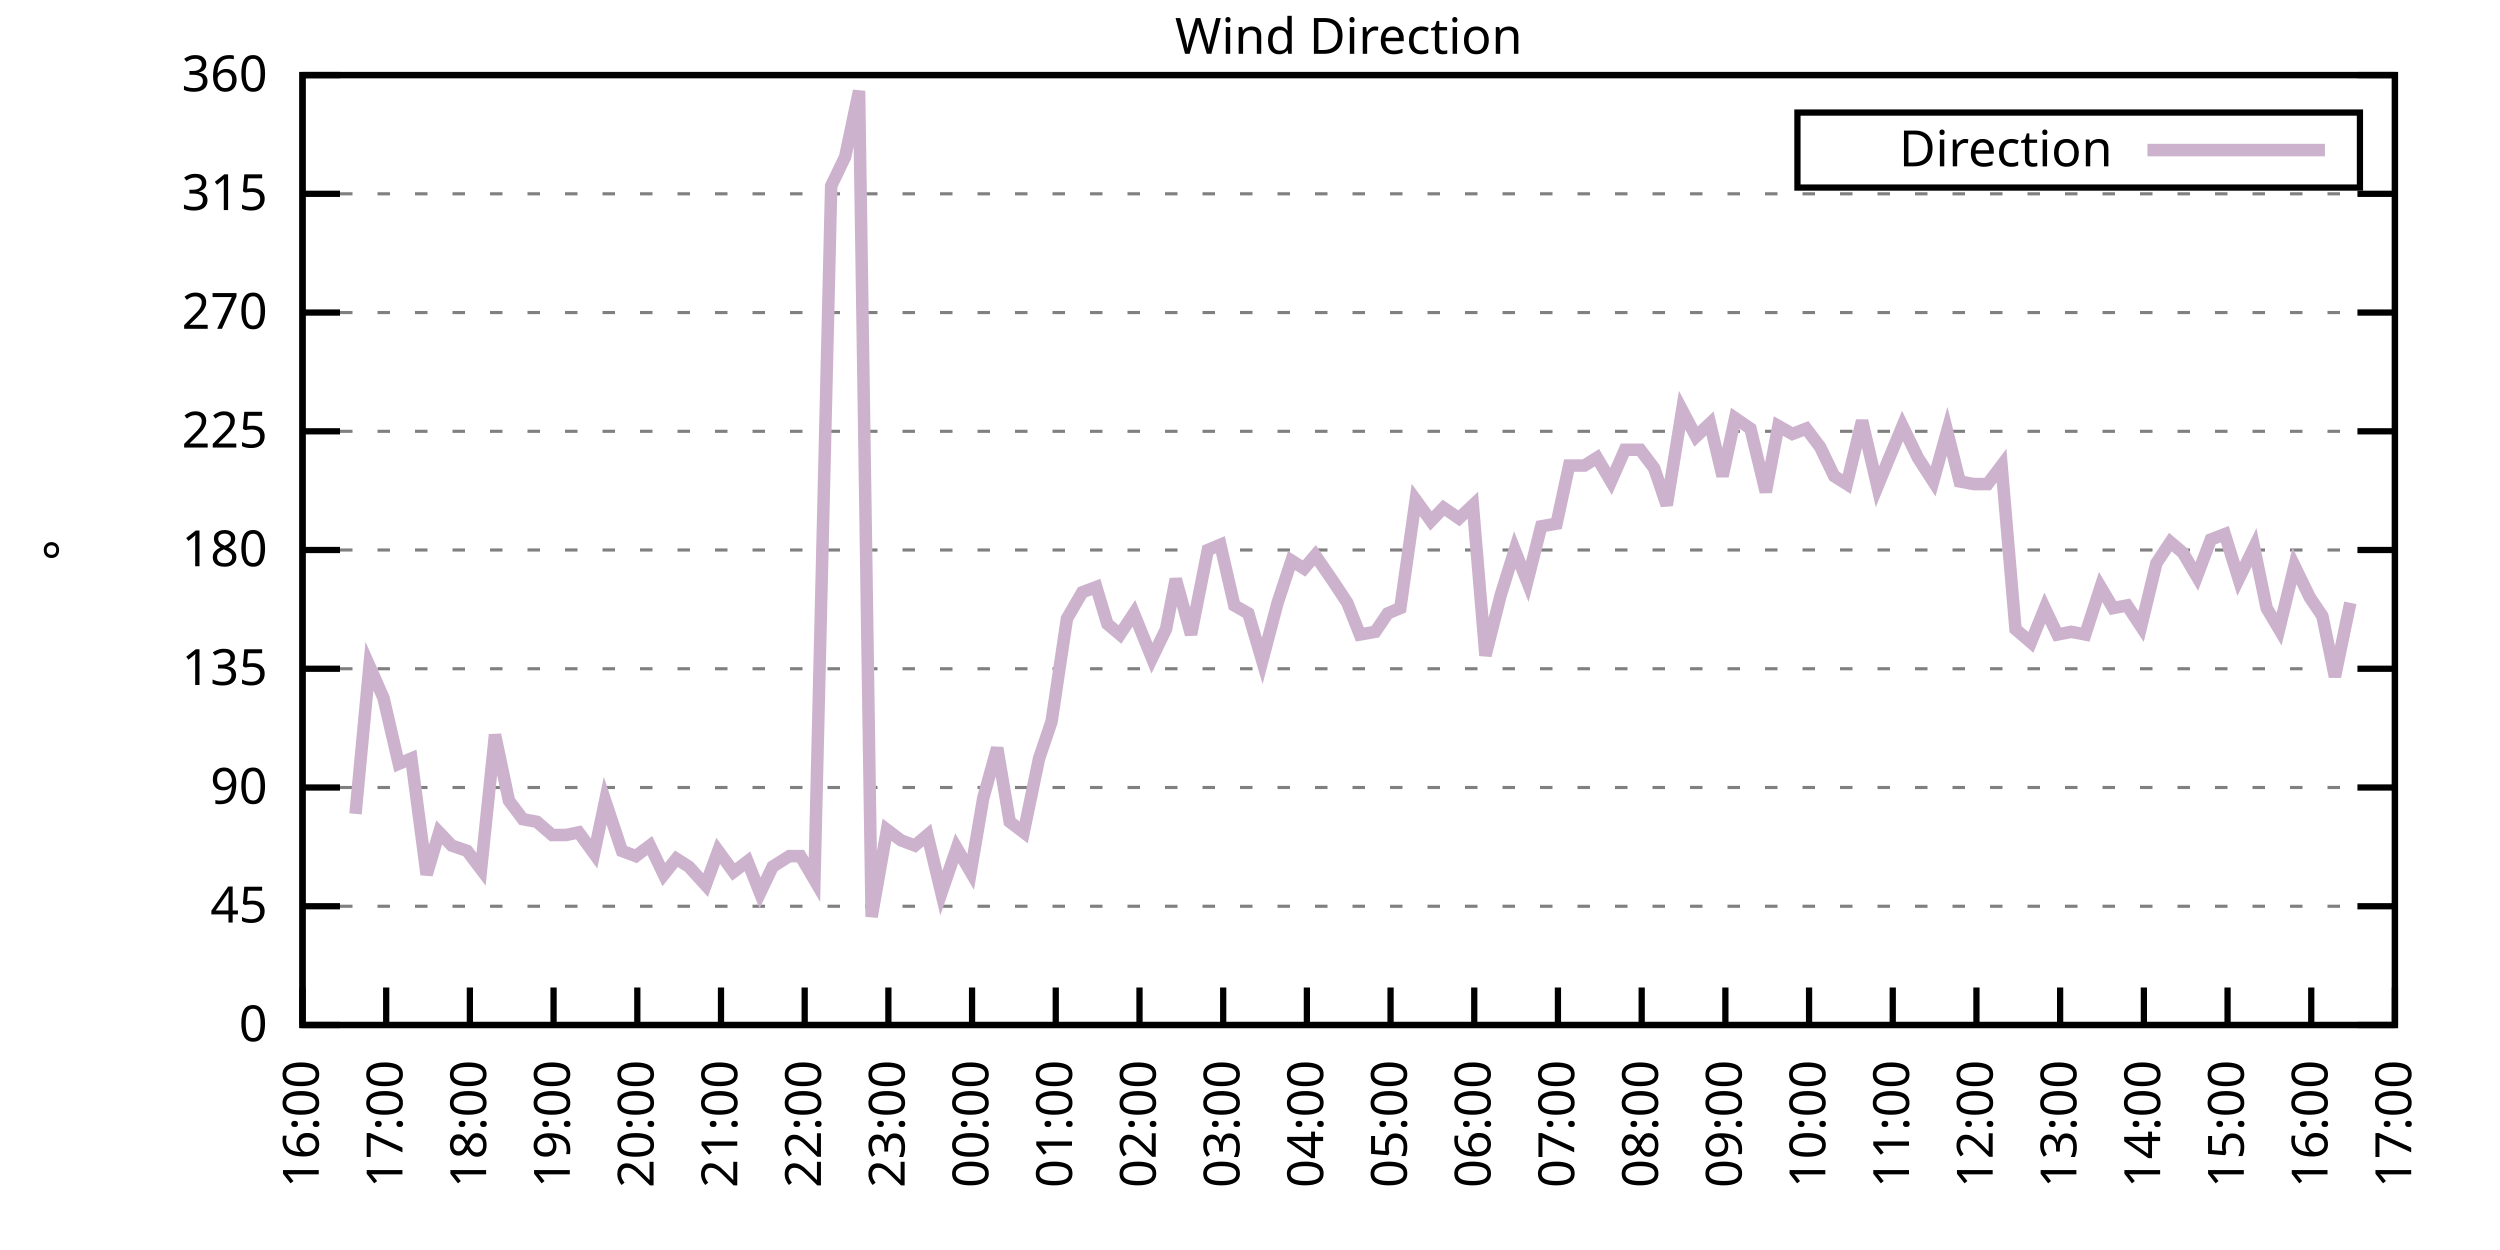
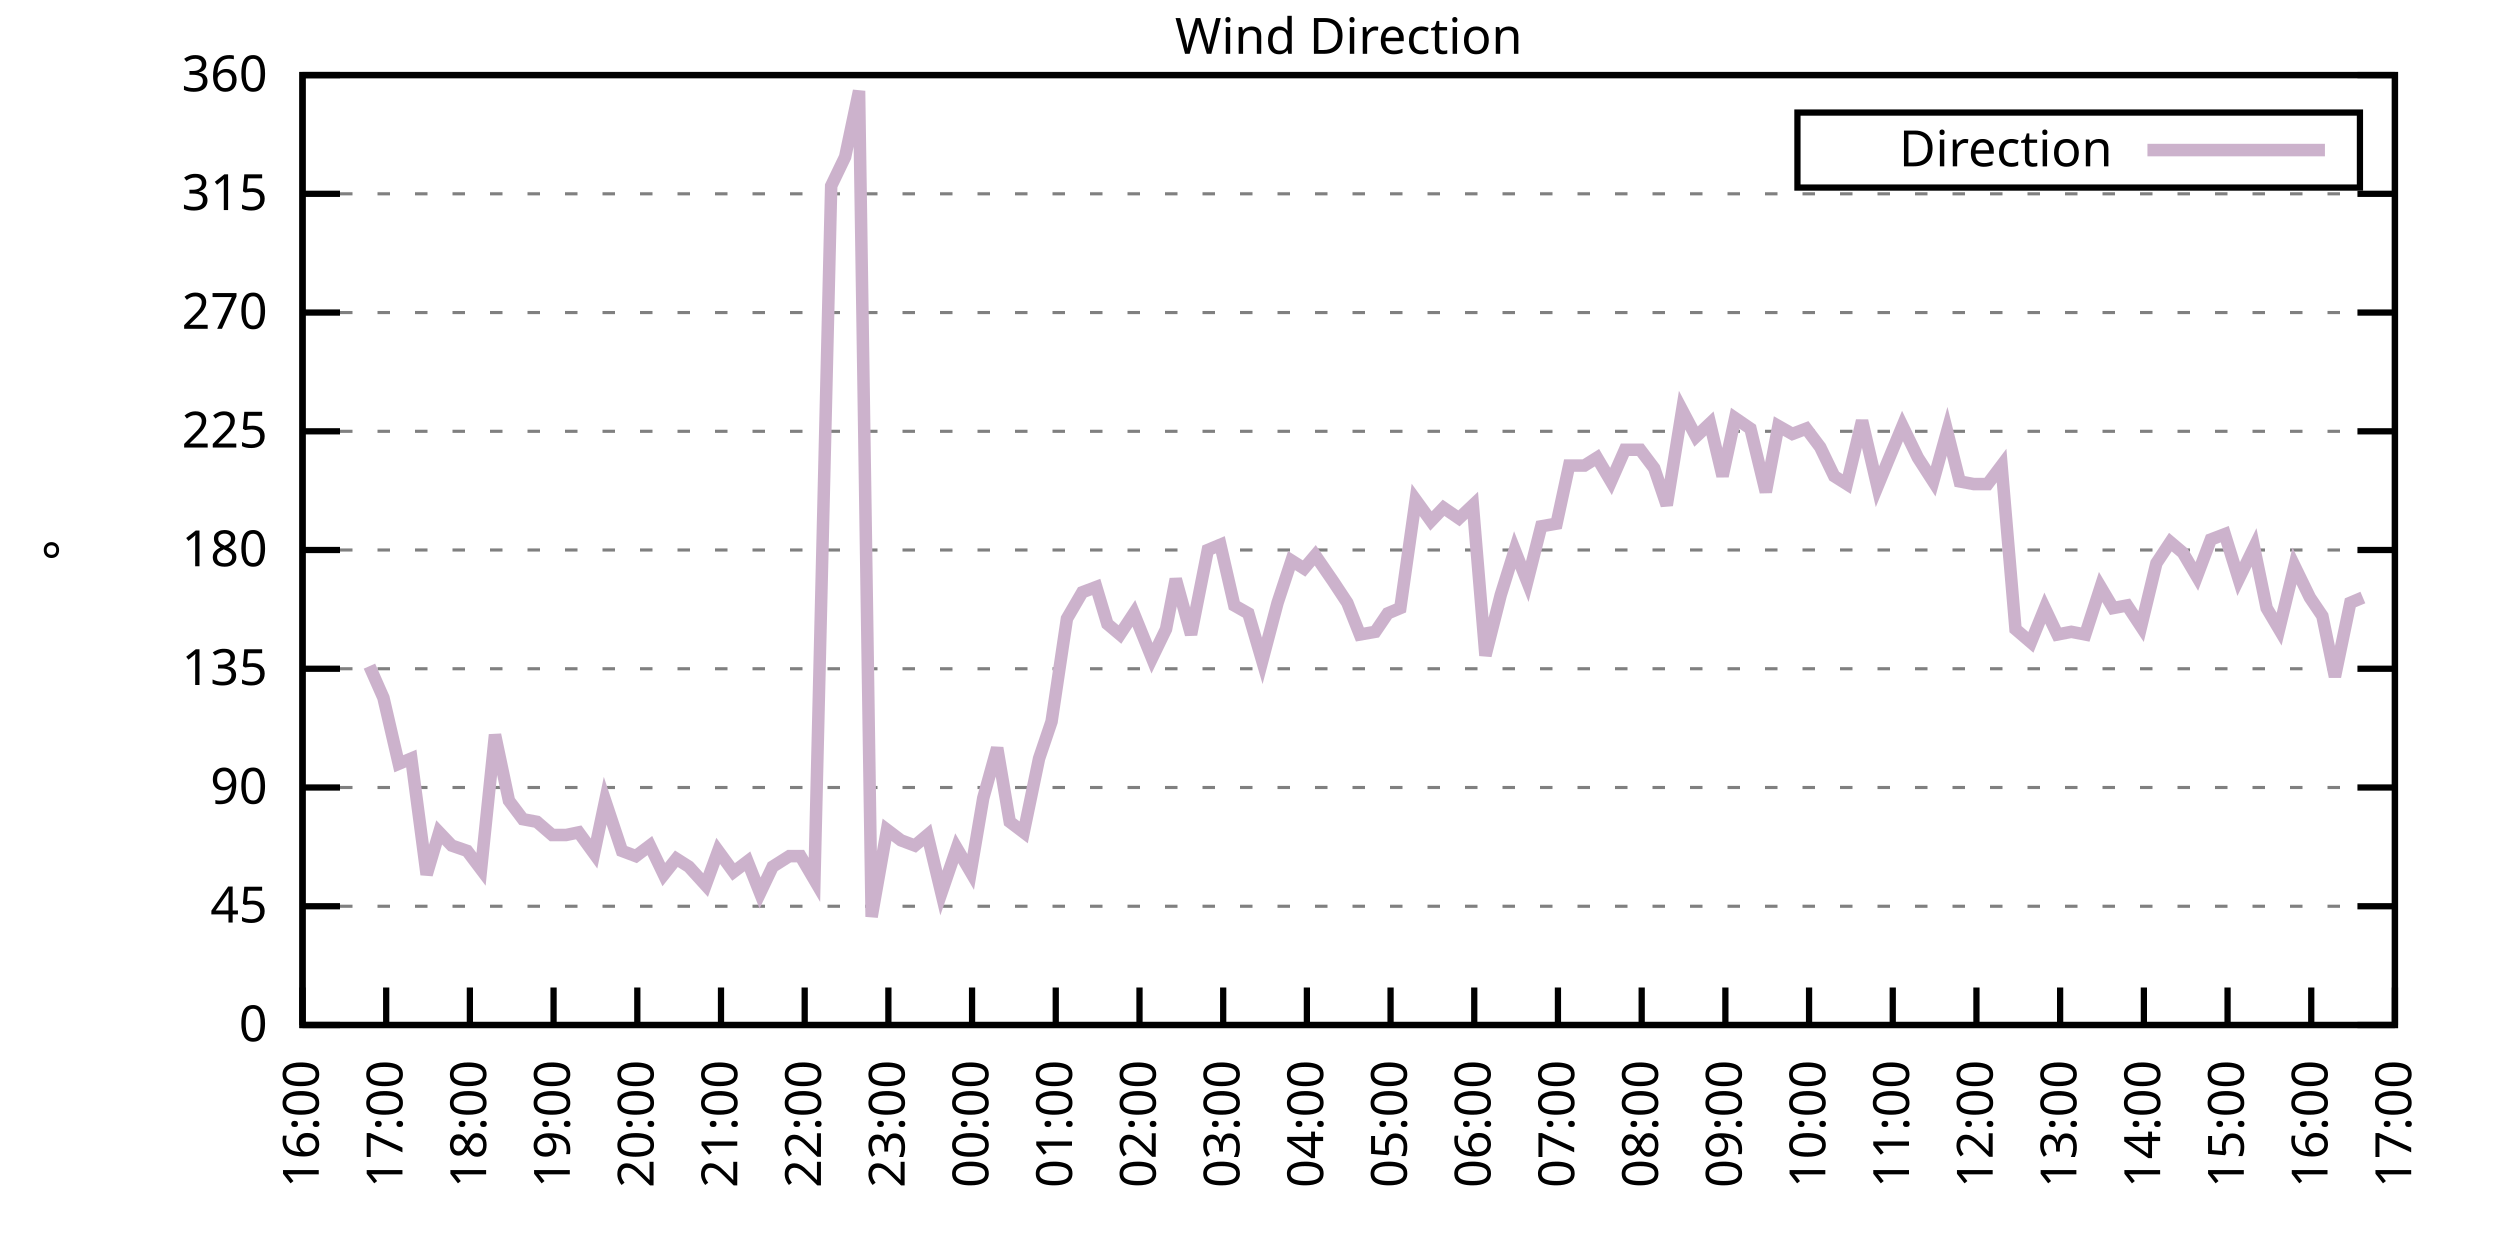
<svg xmlns="http://www.w3.org/2000/svg" xmlns:xlink="http://www.w3.org/1999/xlink" width="400" height="200" viewBox="0 0 400 200">
  <g id="gnuplot_canvas">
    <rect x="0" y="0" width="400" height="200" fill="none" />
    <defs>
      <circle id="gpDot" r="0.5" stroke-width="0.5" stroke="currentColor" />
      <path id="gpPt0" stroke-width="0.333" stroke="currentColor" d="M-1,0 h2 M0,-1 v2" />
      <path id="gpPt1" stroke-width="0.333" stroke="currentColor" d="M-1,-1 L1,1 M1,-1 L-1,1" />
      <path id="gpPt2" stroke-width="0.333" stroke="currentColor" d="M-1,0 L1,0 M0,-1 L0,1 M-1,-1 L1,1 M-1,1 L1,-1" />
      <rect id="gpPt3" stroke-width="0.333" stroke="currentColor" x="-1" y="-1" width="2" height="2" />
      <rect id="gpPt4" stroke-width="0.333" stroke="currentColor" fill="currentColor" x="-1" y="-1" width="2" height="2" />
      <circle id="gpPt5" stroke-width="0.333" stroke="currentColor" cx="0" cy="0" r="1" />
      <use xlink:href="#gpPt5" id="gpPt6" fill="currentColor" stroke="none" />
      <path id="gpPt7" stroke-width="0.333" stroke="currentColor" d="M0,-1.33 L-1.33,0.67 L1.33,0.67 z" />
      <use xlink:href="#gpPt7" id="gpPt8" fill="currentColor" stroke="none" />
      <use xlink:href="#gpPt7" id="gpPt9" stroke="currentColor" transform="rotate(180)" />
      <use xlink:href="#gpPt9" id="gpPt10" fill="currentColor" stroke="none" />
      <use xlink:href="#gpPt3" id="gpPt11" stroke="currentColor" transform="rotate(45)" />
      <use xlink:href="#gpPt11" id="gpPt12" fill="currentColor" stroke="none" />
      <path id="gpPt13" stroke-width="0.333" stroke="currentColor" d="M0,1.330 L1.265,0.411 L0.782,-1.067 L-0.782,-1.076 L-1.265,0.411 z" />
      <use xlink:href="#gpPt13" id="gpPt14" fill="currentColor" stroke="none" />
      <filter id="textbox" filterUnits="objectBoundingBox" x="0" y="0" height="1" width="1">
        <feFlood flood-color="white" flood-opacity="1" result="bgnd" />
        <feComposite in="SourceGraphic" in2="bgnd" operator="atop" />
      </filter>
      <filter id="greybox" filterUnits="objectBoundingBox" x="0" y="0" height="1" width="1">
        <feFlood flood-color="lightgrey" flood-opacity="1" result="grey" />
        <feComposite in="SourceGraphic" in2="grey" operator="atop" />
      </filter>
    </defs>
    <g fill="none" color="white" stroke="currentColor" stroke-width="1.00" stroke-linecap="butt" stroke-linejoin="miter">
</g>
    <g fill="none" color="black" stroke="currentColor" stroke-width="1.00" stroke-linecap="butt" stroke-linejoin="miter">
      <g stroke="none" shape-rendering="crispEdges">
        <polygon fill="rgb(255, 255, 255)" points="48.40,164.00 383.18,164.00 383.18,12.02 48.40,12.02 " />
      </g>
    </g>
    <g fill="none" color="black" stroke="currentColor" stroke-width="1.00" stroke-linecap="butt" stroke-linejoin="miter">
</g>
    <g fill="none" color="black" stroke="black" stroke-width="0.50" stroke-linecap="butt" stroke-linejoin="miter">
</g>
    <g fill="none" color="gray" stroke="currentColor" stroke-width="0.50" stroke-linecap="butt" stroke-linejoin="miter">
      <path stroke="gray" stroke-dasharray="2,4" class="gridline" d="M48.40,164.00 L383.19,164.00  " />
    </g>
    <g fill="none" color="gray" stroke="gray" stroke-width="1.00" stroke-linecap="butt" stroke-linejoin="miter">
</g>
    <g fill="none" color="black" stroke="currentColor" stroke-width="1.00" stroke-linecap="butt" stroke-linejoin="miter">
      <path stroke="black" d="M48.40,164.00 L54.40,164.00 M383.19,164.00 L377.19,164.00  " />
      <g transform="translate(42.80,166.60)" stroke="none" fill="black" font-family="Sans" font-size="8.00" text-anchor="end">
        <text>
          <tspan font-family="Sans"> 0</tspan>
        </text>
      </g>
    </g>
    <g fill="none" color="black" stroke="currentColor" stroke-width="1.00" stroke-linecap="butt" stroke-linejoin="miter">
</g>
    <g fill="none" color="black" stroke="black" stroke-width="0.50" stroke-linecap="butt" stroke-linejoin="miter">
</g>
    <g fill="none" color="gray" stroke="currentColor" stroke-width="0.50" stroke-linecap="butt" stroke-linejoin="miter">
      <path stroke="gray" stroke-dasharray="2,4" class="gridline" d="M48.40,145.00 L383.19,145.00  " />
    </g>
    <g fill="none" color="gray" stroke="gray" stroke-width="1.00" stroke-linecap="butt" stroke-linejoin="miter">
</g>
    <g fill="none" color="black" stroke="currentColor" stroke-width="1.00" stroke-linecap="butt" stroke-linejoin="miter">
      <path stroke="black" d="M48.40,145.00 L54.40,145.00 M383.19,145.00 L377.19,145.00  " />
      <g transform="translate(42.80,147.60)" stroke="none" fill="black" font-family="Sans" font-size="8.00" text-anchor="end">
        <text>
          <tspan font-family="Sans"> 45</tspan>
        </text>
      </g>
    </g>
    <g fill="none" color="black" stroke="currentColor" stroke-width="1.00" stroke-linecap="butt" stroke-linejoin="miter">
</g>
    <g fill="none" color="black" stroke="black" stroke-width="0.50" stroke-linecap="butt" stroke-linejoin="miter">
</g>
    <g fill="none" color="gray" stroke="currentColor" stroke-width="0.50" stroke-linecap="butt" stroke-linejoin="miter">
      <path stroke="gray" stroke-dasharray="2,4" class="gridline" d="M48.40,126.00 L383.19,126.00  " />
    </g>
    <g fill="none" color="gray" stroke="gray" stroke-width="1.00" stroke-linecap="butt" stroke-linejoin="miter">
</g>
    <g fill="none" color="black" stroke="currentColor" stroke-width="1.00" stroke-linecap="butt" stroke-linejoin="miter">
      <path stroke="black" d="M48.40,126.00 L54.40,126.00 M383.19,126.00 L377.19,126.00  " />
      <g transform="translate(42.80,128.60)" stroke="none" fill="black" font-family="Sans" font-size="8.00" text-anchor="end">
        <text>
          <tspan font-family="Sans"> 90</tspan>
        </text>
      </g>
    </g>
    <g fill="none" color="black" stroke="currentColor" stroke-width="1.00" stroke-linecap="butt" stroke-linejoin="miter">
</g>
    <g fill="none" color="black" stroke="black" stroke-width="0.50" stroke-linecap="butt" stroke-linejoin="miter">
</g>
    <g fill="none" color="gray" stroke="currentColor" stroke-width="0.50" stroke-linecap="butt" stroke-linejoin="miter">
      <path stroke="gray" stroke-dasharray="2,4" class="gridline" d="M48.40,107.00 L383.19,107.00  " />
    </g>
    <g fill="none" color="gray" stroke="gray" stroke-width="1.00" stroke-linecap="butt" stroke-linejoin="miter">
</g>
    <g fill="none" color="black" stroke="currentColor" stroke-width="1.00" stroke-linecap="butt" stroke-linejoin="miter">
      <path stroke="black" d="M48.40,107.00 L54.40,107.00 M383.19,107.00 L377.19,107.00  " />
      <g transform="translate(42.80,109.60)" stroke="none" fill="black" font-family="Sans" font-size="8.00" text-anchor="end">
        <text>
          <tspan font-family="Sans"> 135</tspan>
        </text>
      </g>
    </g>
    <g fill="none" color="black" stroke="currentColor" stroke-width="1.00" stroke-linecap="butt" stroke-linejoin="miter">
</g>
    <g fill="none" color="black" stroke="black" stroke-width="0.50" stroke-linecap="butt" stroke-linejoin="miter">
</g>
    <g fill="none" color="gray" stroke="currentColor" stroke-width="0.50" stroke-linecap="butt" stroke-linejoin="miter">
      <path stroke="gray" stroke-dasharray="2,4" class="gridline" d="M48.40,88.00 L383.19,88.00  " />
    </g>
    <g fill="none" color="gray" stroke="gray" stroke-width="1.00" stroke-linecap="butt" stroke-linejoin="miter">
</g>
    <g fill="none" color="black" stroke="currentColor" stroke-width="1.00" stroke-linecap="butt" stroke-linejoin="miter">
      <path stroke="black" d="M48.40,88.00 L54.40,88.00 M383.19,88.00 L377.19,88.00  " />
      <g transform="translate(42.80,90.60)" stroke="none" fill="black" font-family="Sans" font-size="8.00" text-anchor="end">
        <text>
          <tspan font-family="Sans"> 180</tspan>
        </text>
      </g>
    </g>
    <g fill="none" color="black" stroke="currentColor" stroke-width="1.00" stroke-linecap="butt" stroke-linejoin="miter">
</g>
    <g fill="none" color="black" stroke="black" stroke-width="0.50" stroke-linecap="butt" stroke-linejoin="miter">
</g>
    <g fill="none" color="gray" stroke="currentColor" stroke-width="0.50" stroke-linecap="butt" stroke-linejoin="miter">
      <path stroke="gray" stroke-dasharray="2,4" class="gridline" d="M48.40,69.01 L383.19,69.01  " />
    </g>
    <g fill="none" color="gray" stroke="gray" stroke-width="1.00" stroke-linecap="butt" stroke-linejoin="miter">
</g>
    <g fill="none" color="black" stroke="currentColor" stroke-width="1.00" stroke-linecap="butt" stroke-linejoin="miter">
      <path stroke="black" d="M48.40,69.01 L54.40,69.01 M383.19,69.01 L377.19,69.01  " />
      <g transform="translate(42.80,71.61)" stroke="none" fill="black" font-family="Sans" font-size="8.00" text-anchor="end">
        <text>
          <tspan font-family="Sans"> 225</tspan>
        </text>
      </g>
    </g>
    <g fill="none" color="black" stroke="currentColor" stroke-width="1.00" stroke-linecap="butt" stroke-linejoin="miter">
</g>
    <g fill="none" color="black" stroke="black" stroke-width="0.50" stroke-linecap="butt" stroke-linejoin="miter">
</g>
    <g fill="none" color="gray" stroke="currentColor" stroke-width="0.50" stroke-linecap="butt" stroke-linejoin="miter">
      <path stroke="gray" stroke-dasharray="2,4" class="gridline" d="M48.40,50.01 L383.19,50.01  " />
    </g>
    <g fill="none" color="gray" stroke="gray" stroke-width="1.00" stroke-linecap="butt" stroke-linejoin="miter">
</g>
    <g fill="none" color="black" stroke="currentColor" stroke-width="1.00" stroke-linecap="butt" stroke-linejoin="miter">
      <path stroke="black" d="M48.40,50.01 L54.40,50.01 M383.19,50.01 L377.19,50.01  " />
      <g transform="translate(42.80,52.61)" stroke="none" fill="black" font-family="Sans" font-size="8.00" text-anchor="end">
        <text>
          <tspan font-family="Sans"> 270</tspan>
        </text>
      </g>
    </g>
    <g fill="none" color="black" stroke="currentColor" stroke-width="1.00" stroke-linecap="butt" stroke-linejoin="miter">
</g>
    <g fill="none" color="black" stroke="black" stroke-width="0.50" stroke-linecap="butt" stroke-linejoin="miter">
</g>
    <g fill="none" color="gray" stroke="currentColor" stroke-width="0.50" stroke-linecap="butt" stroke-linejoin="miter">
      <path stroke="gray" stroke-dasharray="2,4" class="gridline" d="M48.40,31.01 L383.19,31.01  " />
    </g>
    <g fill="none" color="gray" stroke="gray" stroke-width="1.00" stroke-linecap="butt" stroke-linejoin="miter">
</g>
    <g fill="none" color="black" stroke="currentColor" stroke-width="1.00" stroke-linecap="butt" stroke-linejoin="miter">
      <path stroke="black" d="M48.40,31.01 L54.40,31.01 M383.19,31.01 L377.19,31.01  " />
      <g transform="translate(42.80,33.61)" stroke="none" fill="black" font-family="Sans" font-size="8.00" text-anchor="end">
        <text>
          <tspan font-family="Sans"> 315</tspan>
        </text>
      </g>
    </g>
    <g fill="none" color="black" stroke="currentColor" stroke-width="1.00" stroke-linecap="butt" stroke-linejoin="miter">
</g>
    <g fill="none" color="black" stroke="black" stroke-width="0.50" stroke-linecap="butt" stroke-linejoin="miter">
</g>
    <g fill="none" color="gray" stroke="currentColor" stroke-width="0.50" stroke-linecap="butt" stroke-linejoin="miter">
      <path stroke="gray" stroke-dasharray="2,4" class="gridline" d="M48.40,12.01 L383.19,12.01  " />
    </g>
    <g fill="none" color="gray" stroke="gray" stroke-width="1.00" stroke-linecap="butt" stroke-linejoin="miter">
</g>
    <g fill="none" color="black" stroke="currentColor" stroke-width="1.00" stroke-linecap="butt" stroke-linejoin="miter">
      <path stroke="black" d="M48.40,12.01 L54.40,12.01 M383.19,12.01 L377.19,12.01  " />
      <g transform="translate(42.80,14.61)" stroke="none" fill="black" font-family="Sans" font-size="8.00" text-anchor="end">
        <text>
          <tspan font-family="Sans"> 360</tspan>
        </text>
      </g>
    </g>
    <g fill="none" color="black" stroke="currentColor" stroke-width="1.00" stroke-linecap="butt" stroke-linejoin="miter">
      <path stroke="black" d="M48.40,164.00 L48.40,158.00  " />
      <g transform="translate(51.00,169.60) rotate(270.00)" stroke="none" fill="black" font-family="Sans" font-size="8.00" text-anchor="end">
        <text>
          <tspan font-family="Sans">16:00</tspan>
        </text>
      </g>
    </g>
    <g fill="none" color="black" stroke="currentColor" stroke-width="1.00" stroke-linecap="butt" stroke-linejoin="miter">
      <path stroke="black" d="M61.79,164.00 L61.79,158.00  " />
      <g transform="translate(64.39,169.60) rotate(270.00)" stroke="none" fill="black" font-family="Sans" font-size="8.00" text-anchor="end">
        <text>
          <tspan font-family="Sans">17:00</tspan>
        </text>
      </g>
    </g>
    <g fill="none" color="black" stroke="currentColor" stroke-width="1.00" stroke-linecap="butt" stroke-linejoin="miter">
      <path stroke="black" d="M75.18,164.00 L75.18,158.00  " />
      <g transform="translate(77.78,169.60) rotate(270.00)" stroke="none" fill="black" font-family="Sans" font-size="8.00" text-anchor="end">
        <text>
          <tspan font-family="Sans">18:00</tspan>
        </text>
      </g>
    </g>
    <g fill="none" color="black" stroke="currentColor" stroke-width="1.00" stroke-linecap="butt" stroke-linejoin="miter">
      <path stroke="black" d="M88.57,164.00 L88.57,158.00  " />
      <g transform="translate(91.17,169.60) rotate(270.00)" stroke="none" fill="black" font-family="Sans" font-size="8.00" text-anchor="end">
        <text>
          <tspan font-family="Sans">19:00</tspan>
        </text>
      </g>
    </g>
    <g fill="none" color="black" stroke="currentColor" stroke-width="1.00" stroke-linecap="butt" stroke-linejoin="miter">
      <path stroke="black" d="M101.97,164.00 L101.97,158.00  " />
      <g transform="translate(104.57,169.60) rotate(270.00)" stroke="none" fill="black" font-family="Sans" font-size="8.00" text-anchor="end">
        <text>
          <tspan font-family="Sans">20:00</tspan>
        </text>
      </g>
    </g>
    <g fill="none" color="black" stroke="currentColor" stroke-width="1.00" stroke-linecap="butt" stroke-linejoin="miter">
      <path stroke="black" d="M115.36,164.00 L115.36,158.00  " />
      <g transform="translate(117.96,169.60) rotate(270.00)" stroke="none" fill="black" font-family="Sans" font-size="8.00" text-anchor="end">
        <text>
          <tspan font-family="Sans">21:00</tspan>
        </text>
      </g>
    </g>
    <g fill="none" color="black" stroke="currentColor" stroke-width="1.00" stroke-linecap="butt" stroke-linejoin="miter">
      <path stroke="black" d="M128.75,164.00 L128.75,158.00  " />
      <g transform="translate(131.35,169.60) rotate(270.00)" stroke="none" fill="black" font-family="Sans" font-size="8.00" text-anchor="end">
        <text>
          <tspan font-family="Sans">22:00</tspan>
        </text>
      </g>
    </g>
    <g fill="none" color="black" stroke="currentColor" stroke-width="1.00" stroke-linecap="butt" stroke-linejoin="miter">
      <path stroke="black" d="M142.14,164.00 L142.14,158.00  " />
      <g transform="translate(144.74,169.60) rotate(270.00)" stroke="none" fill="black" font-family="Sans" font-size="8.00" text-anchor="end">
        <text>
          <tspan font-family="Sans">23:00</tspan>
        </text>
      </g>
    </g>
    <g fill="none" color="black" stroke="currentColor" stroke-width="1.00" stroke-linecap="butt" stroke-linejoin="miter">
      <path stroke="black" d="M155.53,164.00 L155.53,158.00  " />
      <g transform="translate(158.13,169.60) rotate(270.00)" stroke="none" fill="black" font-family="Sans" font-size="8.00" text-anchor="end">
        <text>
          <tspan font-family="Sans">00:00</tspan>
        </text>
      </g>
    </g>
    <g fill="none" color="black" stroke="currentColor" stroke-width="1.00" stroke-linecap="butt" stroke-linejoin="miter">
      <path stroke="black" d="M168.92,164.00 L168.92,158.00  " />
      <g transform="translate(171.52,169.60) rotate(270.00)" stroke="none" fill="black" font-family="Sans" font-size="8.00" text-anchor="end">
        <text>
          <tspan font-family="Sans">01:00</tspan>
        </text>
      </g>
    </g>
    <g fill="none" color="black" stroke="currentColor" stroke-width="1.00" stroke-linecap="butt" stroke-linejoin="miter">
      <path stroke="black" d="M182.32,164.00 L182.32,158.00  " />
      <g transform="translate(184.92,169.60) rotate(270.00)" stroke="none" fill="black" font-family="Sans" font-size="8.00" text-anchor="end">
        <text>
          <tspan font-family="Sans">02:00</tspan>
        </text>
      </g>
    </g>
    <g fill="none" color="black" stroke="currentColor" stroke-width="1.00" stroke-linecap="butt" stroke-linejoin="miter">
      <path stroke="black" d="M195.71,164.00 L195.71,158.00  " />
      <g transform="translate(198.31,169.60) rotate(270.00)" stroke="none" fill="black" font-family="Sans" font-size="8.00" text-anchor="end">
        <text>
          <tspan font-family="Sans">03:00</tspan>
        </text>
      </g>
    </g>
    <g fill="none" color="black" stroke="currentColor" stroke-width="1.00" stroke-linecap="butt" stroke-linejoin="miter">
      <path stroke="black" d="M209.10,164.00 L209.10,158.00  " />
      <g transform="translate(211.70,169.60) rotate(270.00)" stroke="none" fill="black" font-family="Sans" font-size="8.00" text-anchor="end">
        <text>
          <tspan font-family="Sans">04:00</tspan>
        </text>
      </g>
    </g>
    <g fill="none" color="black" stroke="currentColor" stroke-width="1.00" stroke-linecap="butt" stroke-linejoin="miter">
      <path stroke="black" d="M222.49,164.00 L222.49,158.00  " />
      <g transform="translate(225.09,169.60) rotate(270.00)" stroke="none" fill="black" font-family="Sans" font-size="8.00" text-anchor="end">
        <text>
          <tspan font-family="Sans">05:00</tspan>
        </text>
      </g>
    </g>
    <g fill="none" color="black" stroke="currentColor" stroke-width="1.00" stroke-linecap="butt" stroke-linejoin="miter">
      <path stroke="black" d="M235.88,164.00 L235.88,158.00  " />
      <g transform="translate(238.48,169.60) rotate(270.00)" stroke="none" fill="black" font-family="Sans" font-size="8.00" text-anchor="end">
        <text>
          <tspan font-family="Sans">06:00</tspan>
        </text>
      </g>
    </g>
    <g fill="none" color="black" stroke="currentColor" stroke-width="1.00" stroke-linecap="butt" stroke-linejoin="miter">
      <path stroke="black" d="M249.27,164.00 L249.27,158.00  " />
      <g transform="translate(251.87,169.60) rotate(270.00)" stroke="none" fill="black" font-family="Sans" font-size="8.00" text-anchor="end">
        <text>
          <tspan font-family="Sans">07:00</tspan>
        </text>
      </g>
    </g>
    <g fill="none" color="black" stroke="currentColor" stroke-width="1.00" stroke-linecap="butt" stroke-linejoin="miter">
      <path stroke="black" d="M262.67,164.00 L262.67,158.00  " />
      <g transform="translate(265.27,169.60) rotate(270.00)" stroke="none" fill="black" font-family="Sans" font-size="8.00" text-anchor="end">
        <text>
          <tspan font-family="Sans">08:00</tspan>
        </text>
      </g>
    </g>
    <g fill="none" color="black" stroke="currentColor" stroke-width="1.00" stroke-linecap="butt" stroke-linejoin="miter">
      <path stroke="black" d="M276.06,164.00 L276.06,158.00  " />
      <g transform="translate(278.66,169.60) rotate(270.00)" stroke="none" fill="black" font-family="Sans" font-size="8.00" text-anchor="end">
        <text>
          <tspan font-family="Sans">09:00</tspan>
        </text>
      </g>
    </g>
    <g fill="none" color="black" stroke="currentColor" stroke-width="1.00" stroke-linecap="butt" stroke-linejoin="miter">
      <path stroke="black" d="M289.45,164.00 L289.45,158.00  " />
      <g transform="translate(292.05,169.60) rotate(270.00)" stroke="none" fill="black" font-family="Sans" font-size="8.00" text-anchor="end">
        <text>
          <tspan font-family="Sans">10:00</tspan>
        </text>
      </g>
    </g>
    <g fill="none" color="black" stroke="currentColor" stroke-width="1.00" stroke-linecap="butt" stroke-linejoin="miter">
      <path stroke="black" d="M302.84,164.00 L302.84,158.00  " />
      <g transform="translate(305.44,169.60) rotate(270.00)" stroke="none" fill="black" font-family="Sans" font-size="8.00" text-anchor="end">
        <text>
          <tspan font-family="Sans">11:00</tspan>
        </text>
      </g>
    </g>
    <g fill="none" color="black" stroke="currentColor" stroke-width="1.00" stroke-linecap="butt" stroke-linejoin="miter">
      <path stroke="black" d="M316.23,164.00 L316.23,158.00  " />
      <g transform="translate(318.83,169.60) rotate(270.00)" stroke="none" fill="black" font-family="Sans" font-size="8.00" text-anchor="end">
        <text>
          <tspan font-family="Sans">12:00</tspan>
        </text>
      </g>
    </g>
    <g fill="none" color="black" stroke="currentColor" stroke-width="1.00" stroke-linecap="butt" stroke-linejoin="miter">
      <path stroke="black" d="M329.62,164.00 L329.62,158.00  " />
      <g transform="translate(332.22,169.60) rotate(270.00)" stroke="none" fill="black" font-family="Sans" font-size="8.00" text-anchor="end">
        <text>
          <tspan font-family="Sans">13:00</tspan>
        </text>
      </g>
    </g>
    <g fill="none" color="black" stroke="currentColor" stroke-width="1.00" stroke-linecap="butt" stroke-linejoin="miter">
      <path stroke="black" d="M343.02,164.00 L343.02,158.00  " />
      <g transform="translate(345.62,169.60) rotate(270.00)" stroke="none" fill="black" font-family="Sans" font-size="8.00" text-anchor="end">
        <text>
          <tspan font-family="Sans">14:00</tspan>
        </text>
      </g>
    </g>
    <g fill="none" color="black" stroke="currentColor" stroke-width="1.00" stroke-linecap="butt" stroke-linejoin="miter">
      <path stroke="black" d="M356.41,164.00 L356.41,158.00  " />
      <g transform="translate(359.01,169.60) rotate(270.00)" stroke="none" fill="black" font-family="Sans" font-size="8.00" text-anchor="end">
        <text>
          <tspan font-family="Sans">15:00</tspan>
        </text>
      </g>
    </g>
    <g fill="none" color="black" stroke="currentColor" stroke-width="1.00" stroke-linecap="butt" stroke-linejoin="miter">
      <path stroke="black" d="M369.80,164.00 L369.80,158.00  " />
      <g transform="translate(372.40,169.60) rotate(270.00)" stroke="none" fill="black" font-family="Sans" font-size="8.00" text-anchor="end">
        <text>
          <tspan font-family="Sans">16:00</tspan>
        </text>
      </g>
    </g>
    <g fill="none" color="black" stroke="currentColor" stroke-width="1.00" stroke-linecap="butt" stroke-linejoin="miter">
      <path stroke="black" d="M383.19,164.00 L383.19,158.00  " />
      <g transform="translate(385.79,169.60) rotate(270.00)" stroke="none" fill="black" font-family="Sans" font-size="8.00" text-anchor="end">
        <text>
          <tspan font-family="Sans">17:00</tspan>
        </text>
      </g>
    </g>
    <g fill="none" color="black" stroke="currentColor" stroke-width="1.00" stroke-linecap="butt" stroke-linejoin="miter">
</g>
    <g fill="none" color="black" stroke="currentColor" stroke-width="1.00" stroke-linecap="butt" stroke-linejoin="miter">
      <path stroke="black" d="M48.40,12.01 L48.40,164.00 L383.19,164.00 L383.19,12.01 L48.40,12.01 Z  " />
    </g>
    <g fill="none" color="black" stroke="currentColor" stroke-width="1.00" stroke-linecap="butt" stroke-linejoin="miter">
</g>
    <g fill="none" color="black" stroke="currentColor" stroke-width="1.00" stroke-linecap="butt" stroke-linejoin="miter">
      <path stroke="black" d="M287.59,30.01 L287.59,18.01 L377.59,18.01 L377.59,30.01 L287.59,30.01 Z  " />
    </g>
    <g id="Wind_direction_plot_1">
      <g fill="none" color="white" stroke="black" stroke-width="2.00" stroke-linecap="butt" stroke-linejoin="miter">
</g>
      <g fill="none" color="black" stroke="currentColor" stroke-width="2.00" stroke-linecap="butt" stroke-linejoin="miter">
        <g transform="translate(337.99,26.61)" stroke="none" fill="black" font-family="Sans" font-size="8.00" text-anchor="end">
          <text>
            <tspan font-family="Sans">Direction</tspan>
          </text>
        </g>
      </g>
      <g fill="none" color="black" stroke="currentColor" stroke-width="2.00" stroke-linecap="butt" stroke-linejoin="miter">
-         <path stroke="rgb(204, 178, 204)" d="M343.59,24.01 L371.99,24.01 M56.88,130.22 L59.11,106.58 L61.35,111.65 L63.80,122.20 L65.81,121.36 L68.26,139.93   L70.27,133.18 L72.28,135.29 L74.74,136.14 L76.97,139.09 L79.20,117.56 L81.43,128.11 L83.66,131.07 L85.90,131.49   L88.35,133.60 L90.58,133.60 L92.59,133.18 L95.05,136.56 L96.83,128.11 L99.51,136.14 L101.74,136.98 L103.98,135.29   L106.21,139.93 L108.22,137.40 L110.22,138.67 L112.90,141.62 L114.91,136.14 L117.37,139.51 L119.60,137.82 L121.61,142.89   L123.62,138.67 L126.29,136.98 L128.08,136.98 L130.31,140.78 L132.99,29.74 L135.22,25.10 L137.45,14.54 L139.46,146.69   L141.92,132.76 L144.15,134.45 L146.38,135.29 L148.39,133.60 L150.62,142.89 L153.08,135.71 L155.31,139.51 L157.32,127.69   L159.55,119.67 L161.56,131.49 L163.79,133.18 L166.25,121.36 L168.25,115.45 L170.71,98.98 L173.17,94.76 L175.40,93.92   L177.18,99.83 L179.19,101.52 L181.42,98.14 L184.32,105.31 L186.56,100.67 L188.12,92.65 L190.57,101.52 L193.25,88.00   L195.26,87.16 L197.49,96.87 L199.73,98.14 L201.96,105.74 L204.41,96.45 L206.64,89.69 L208.65,90.96 L210.44,88.85   L213.34,93.07 L215.57,96.45 L217.58,101.52 L220.04,101.09 L222.04,98.14 L224.05,97.29 L226.51,79.98 L228.96,83.36   L230.97,81.25 L233.43,82.94 L235.66,80.83 L237.67,104.89 L240.12,95.18 L242.36,88.00 L244.36,93.07 L246.60,84.21   L249.05,83.78 L251.06,74.49 L253.51,74.49 L255.52,73.23 L257.76,77.03 L259.99,71.96 L262.44,71.96 L264.67,74.92   L266.68,80.83 L269.14,65.63 L271.37,69.85 L273.60,67.74 L275.61,76.18 L277.62,66.90 L280.07,68.58 L282.53,78.72   L284.54,68.16 L286.77,69.43 L289.00,68.58 L291.23,71.54 L293.47,76.18 L295.48,77.45 L297.93,67.32 L300.39,77.87   L301.95,74.07 L304.40,68.16 L306.86,73.23 L309.31,77.03 L311.54,69.01 L313.55,77.03 L315.79,77.45 L318.02,77.45   L320.25,74.49 L322.48,100.67 L324.94,102.78 L327.17,97.29 L329.18,101.52 L331.41,101.09 L333.64,101.52 L336.10,93.92   L338.10,97.29 L340.34,96.87 L342.57,100.25 L345.02,90.12 L347.26,86.74 L349.26,88.43 L351.50,92.23 L353.73,86.32   L355.96,85.47 L358.19,92.65 L360.65,87.58 L362.66,97.29 L364.66,100.67 L367.12,90.54 L369.58,95.60 L371.58,98.56   L373.59,108.27 L376.05,96.45  " />
+         <path stroke="rgb(204, 178, 204)" d="M343.59,24.01 L371.99,24.01 M59.11,106.58 L61.35,111.65 L63.80,122.20 L65.81,121.36 L68.26,139.93 L70.27,133.18   L72.28,135.29 L74.74,136.14 L76.97,139.09 L79.20,117.56 L81.43,128.11 L83.66,131.07 L85.90,131.49 L88.35,133.60   L90.58,133.60 L92.59,133.18 L95.05,136.56 L96.83,128.11 L99.51,136.14 L101.74,136.98 L103.98,135.29 L106.21,139.93   L108.22,137.40 L110.22,138.67 L112.90,141.62 L114.91,136.14 L117.37,139.51 L119.60,137.82 L121.61,142.89 L123.62,138.67   L126.29,136.98 L128.08,136.98 L130.31,140.78 L132.99,29.74 L135.22,25.10 L137.45,14.54 L139.46,146.69 L141.92,132.76   L144.15,134.45 L146.38,135.29 L148.39,133.60 L150.62,142.89 L153.08,135.71 L155.31,139.51 L157.32,127.69 L159.55,119.67   L161.56,131.49 L163.79,133.18 L166.25,121.36 L168.25,115.45 L170.71,98.98 L173.17,94.76 L175.40,93.92 L177.18,99.83   L179.19,101.52 L181.42,98.14 L184.32,105.31 L186.56,100.67 L188.12,92.65 L190.57,101.52 L193.25,88.00 L195.26,87.16   L197.49,96.87 L199.73,98.14 L201.96,105.74 L204.41,96.45 L206.64,89.69 L208.65,90.96 L210.44,88.85 L213.34,93.07   L215.57,96.45 L217.58,101.52 L220.04,101.09 L222.04,98.14 L224.05,97.29 L226.51,79.98 L228.96,83.36 L230.97,81.25   L233.43,82.94 L235.66,80.83 L237.67,104.89 L240.12,95.18 L242.36,88.00 L244.36,93.07 L246.60,84.21 L249.05,83.78   L251.06,74.49 L253.51,74.49 L255.52,73.23 L257.76,77.03 L259.99,71.96 L262.44,71.96 L264.67,74.92 L266.68,80.83   L269.14,65.63 L271.37,69.85 L273.60,67.74 L275.61,76.18 L277.62,66.90 L280.07,68.58 L282.53,78.72 L284.54,68.16   L286.77,69.43 L289.00,68.58 L291.23,71.54 L293.47,76.18 L295.48,77.45 L297.93,67.32 L300.39,77.87 L301.95,74.07   L304.40,68.16 L306.86,73.23 L309.31,77.03 L311.54,69.01 L313.55,77.03 L315.79,77.45 L318.02,77.45 L320.25,74.49   L322.48,100.67 L324.94,102.78 L327.17,97.29 L329.18,101.52 L331.41,101.09 L333.64,101.52 L336.10,93.92 L338.10,97.29   L340.34,96.87 L342.57,100.25 L345.02,90.12 L347.26,86.74 L349.26,88.43 L351.50,92.23 L353.73,86.32 L355.96,85.47   L358.19,92.65 L360.65,87.58 L362.66,97.29 L364.66,100.67 L367.12,90.54 L369.58,95.60 L371.58,98.56 L373.59,108.27   L376.05,96.45 L378.06,95.60  " />
      </g>
    </g>
    <g fill="none" color="black" stroke="currentColor" stroke-width="2.00" stroke-linecap="butt" stroke-linejoin="miter">
</g>
    <g fill="none" color="black" stroke="black" stroke-width="1.00" stroke-linecap="butt" stroke-linejoin="miter">
</g>
    <g fill="none" color="black" stroke="currentColor" stroke-width="1.00" stroke-linecap="butt" stroke-linejoin="miter">
      <path stroke="black" d="M48.40,12.01 L48.40,164.00 L383.19,164.00 L383.19,12.01 L48.40,12.01 Z  " />
      <g transform="translate(12.80,88.01) rotate(270.00)" stroke="none" fill="black" font-family="Sans" font-size="8.00" text-anchor="middle">
        <text>
          <tspan font-family="Sans">°</tspan>
        </text>
      </g>
    </g>
    <g fill="none" color="black" stroke="currentColor" stroke-width="1.00" stroke-linecap="butt" stroke-linejoin="miter">
</g>
    <g fill="none" color="black" stroke="currentColor" stroke-width="1.00" stroke-linecap="butt" stroke-linejoin="miter">
      <g transform="translate(215.79,8.61)" stroke="none" fill="black" font-family="Sans" font-size="8.00" text-anchor="middle">
        <text>
          <tspan font-family="Sans">Wind Direction</tspan>
        </text>
      </g>
    </g>
    <g fill="none" color="black" stroke="currentColor" stroke-width="1.00" stroke-linecap="butt" stroke-linejoin="miter">
</g>
  </g>
</svg>
